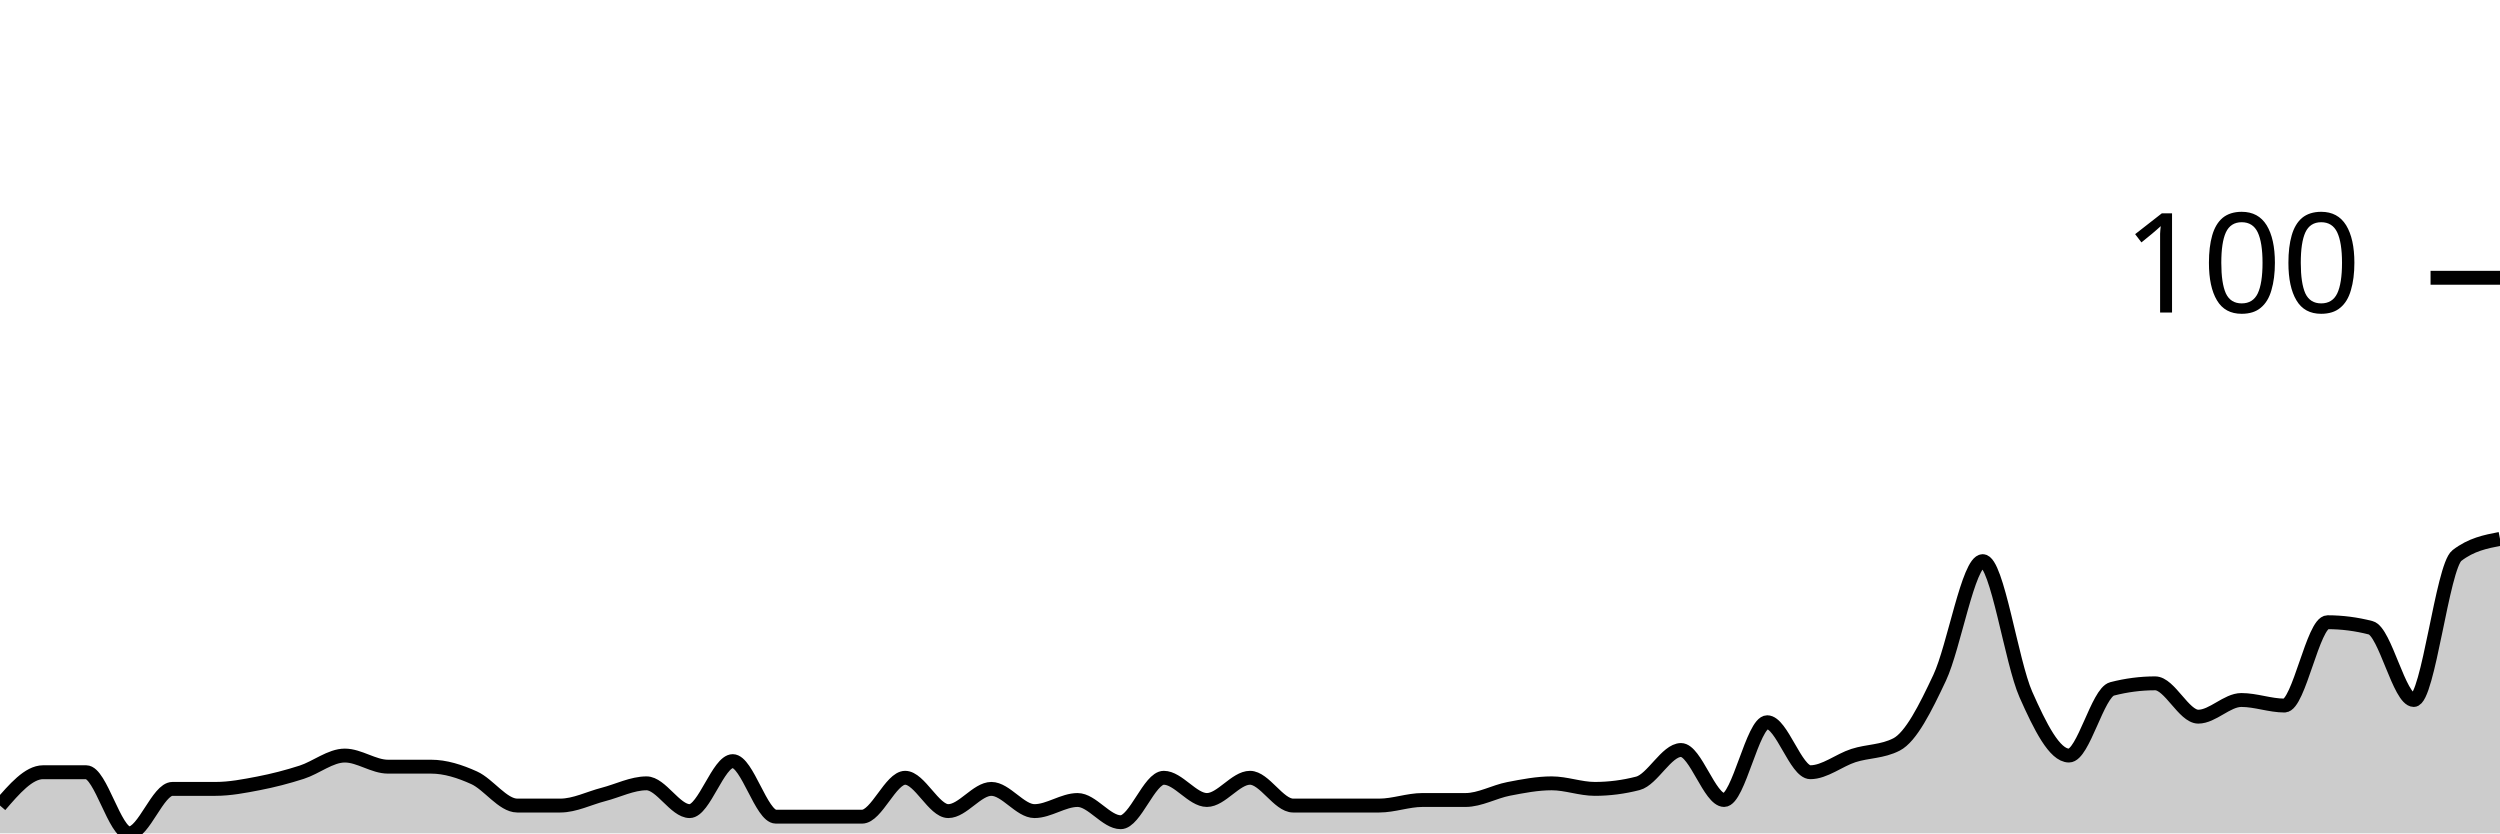
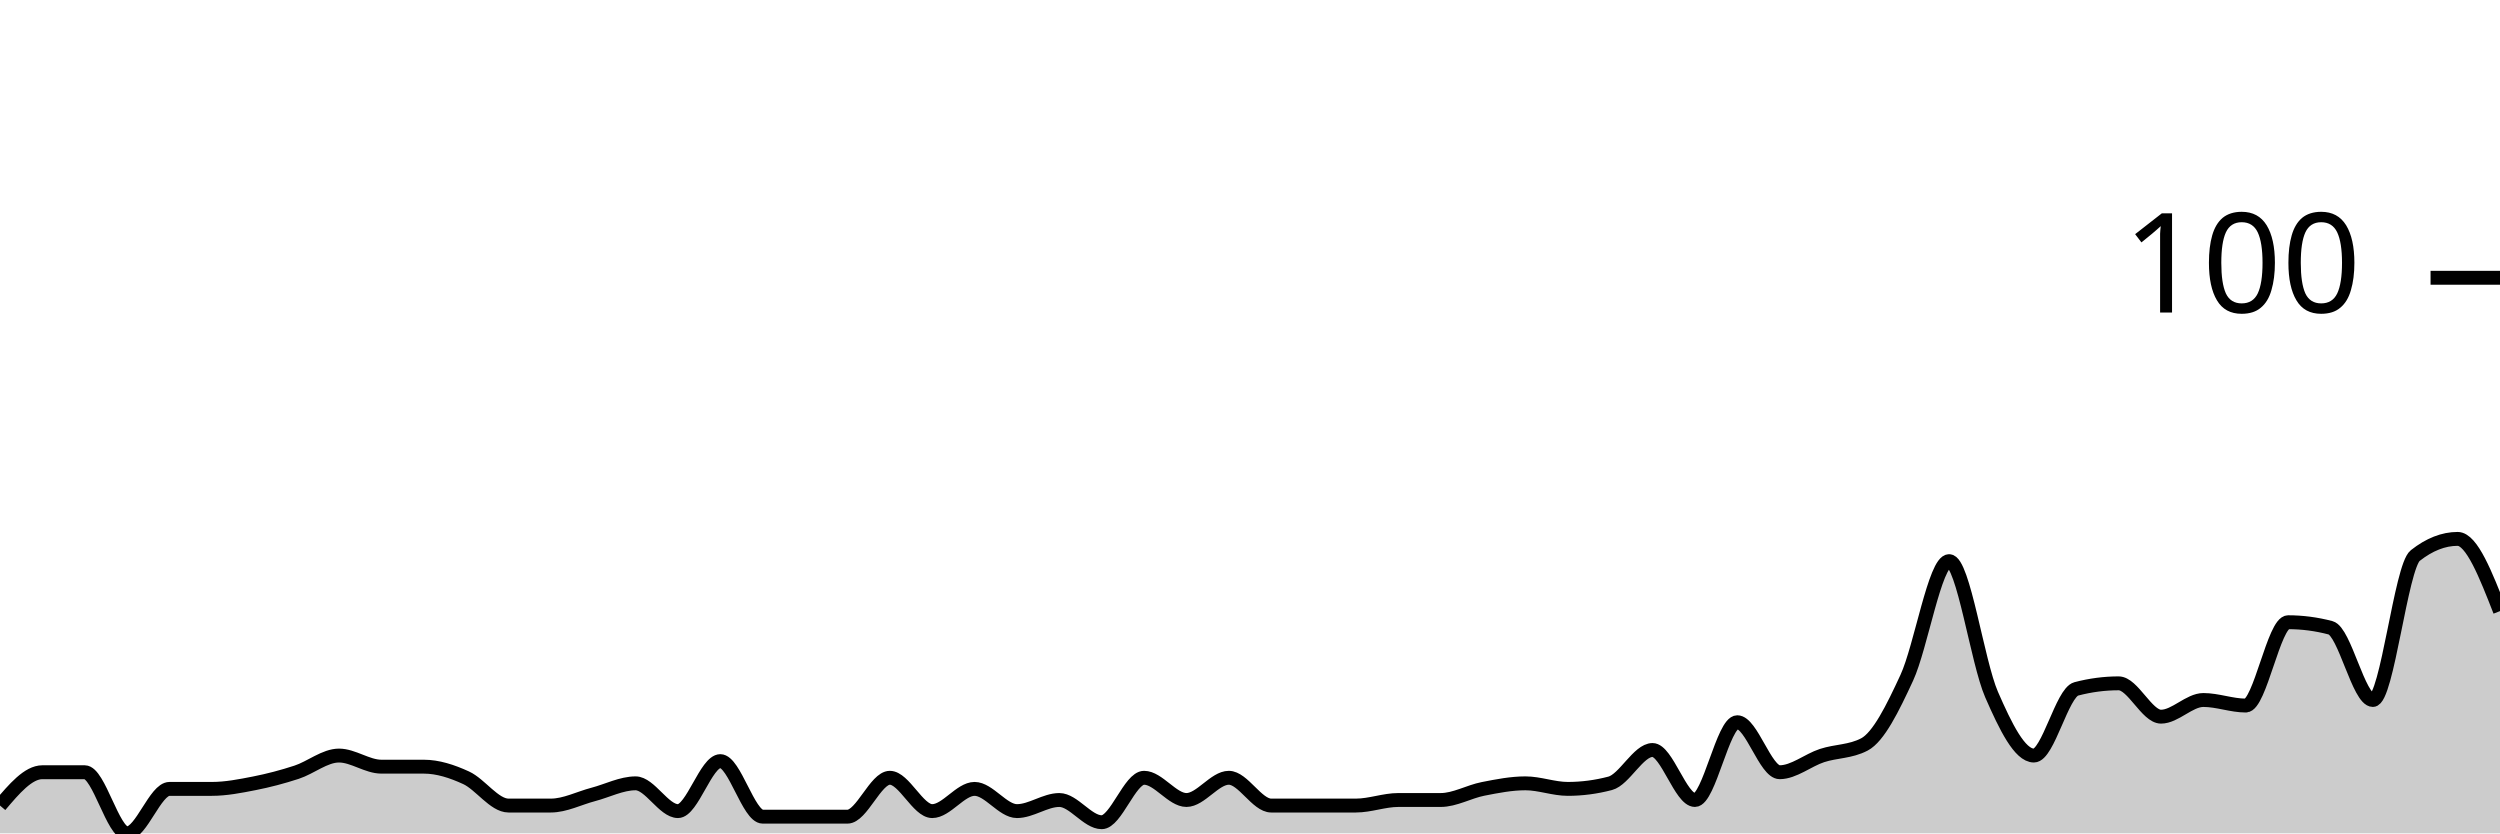
<svg xmlns="http://www.w3.org/2000/svg" viewBox="0 0 180 60">
  <g transform="translate(0,20)">
-     <path class="area" fill="rgba(0, 0, 0, 0.2)" d="M0,38C1.034,36.8,2.069,35.6,3.103,35.6C4.138,35.6,5.172,35.6,6.207,35.6C7.241,35.6,8.276,40,9.31,40C10.345,40,11.379,36.8,12.414,36.8C13.448,36.8,14.483,36.8,15.517,36.8C16.552,36.8,17.586,36.6,18.621,36.4C19.655,36.2,20.69,35.933,21.724,35.6C22.759,35.267,23.793,34.4,24.828,34.4C25.862,34.4,26.897,35.2,27.931,35.2C28.966,35.2,30,35.2,31.034,35.2C32.069,35.2,33.103,35.533,34.138,36C35.172,36.467,36.207,38,37.241,38C38.276,38,39.31,38,40.345,38C41.379,38,42.414,37.467,43.448,37.2C44.483,36.933,45.517,36.4,46.552,36.4C47.586,36.4,48.621,38.4,49.655,38.4C50.69,38.4,51.724,34.8,52.759,34.8C53.793,34.8,54.828,38.8,55.862,38.8C56.897,38.8,57.931,38.8,58.966,38.8C60,38.8,61.034,38.8,62.069,38.8C63.103,38.8,64.138,36,65.172,36C66.207,36,67.241,38.4,68.276,38.4C69.31,38.4,70.345,36.8,71.379,36.8C72.414,36.8,73.448,38.4,74.483,38.4C75.517,38.4,76.552,37.6,77.586,37.6C78.621,37.6,79.655,39.2,80.69,39.2C81.724,39.2,82.759,36,83.793,36C84.828,36,85.862,37.6,86.897,37.6C87.931,37.6,88.966,36,90,36C91.034,36,92.069,38,93.103,38C94.138,38,95.172,38,96.207,38C97.241,38,98.276,38,99.31,38C100.345,38,101.379,37.6,102.414,37.6C103.448,37.6,104.483,37.6,105.517,37.6C106.552,37.6,107.586,37,108.621,36.8C109.655,36.6,110.69,36.4,111.724,36.4C112.759,36.4,113.793,36.8,114.828,36.8C115.862,36.8,116.897,36.667,117.931,36.4C118.966,36.133,120,34,121.034,34C122.069,34,123.103,37.6,124.138,37.6C125.172,37.6,126.207,32,127.241,32C128.276,32,129.31,35.6,130.345,35.6C131.379,35.6,132.414,34.733,133.448,34.4C134.483,34.067,135.517,34.133,136.552,33.6C137.586,33.067,138.621,31,139.655,28.8C140.69,26.6,141.724,20.4,142.759,20.4C143.793,20.4,144.828,27.667,145.862,30C146.897,32.333,147.931,34.4,148.966,34.4C150,34.4,151.034,29.867,152.069,29.6C153.103,29.333,154.138,29.2,155.172,29.2C156.207,29.2,157.241,31.6,158.276,31.6C159.31,31.6,160.345,30.4,161.379,30.4C162.414,30.4,163.448,30.8,164.483,30.8C165.517,30.8,166.552,24.8,167.586,24.8C168.621,24.8,169.655,24.933,170.69,25.2C171.724,25.467,172.759,30.4,173.793,30.4C174.828,30.4,175.862,20.8,176.897,20C177.931,19.2,178.966,19,180,18.8L180,40C178.966,40,177.931,40,176.897,40C175.862,40,174.828,40,173.793,40C172.759,40,171.724,40,170.69,40C169.655,40,168.621,40,167.586,40C166.552,40,165.517,40,164.483,40C163.448,40,162.414,40,161.379,40C160.345,40,159.31,40,158.276,40C157.241,40,156.207,40,155.172,40C154.138,40,153.103,40,152.069,40C151.034,40,150,40,148.966,40C147.931,40,146.897,40,145.862,40C144.828,40,143.793,40,142.759,40C141.724,40,140.69,40,139.655,40C138.621,40,137.586,40,136.552,40C135.517,40,134.483,40,133.448,40C132.414,40,131.379,40,130.345,40C129.31,40,128.276,40,127.241,40C126.207,40,125.172,40,124.138,40C123.103,40,122.069,40,121.034,40C120,40,118.966,40,117.931,40C116.897,40,115.862,40,114.828,40C113.793,40,112.759,40,111.724,40C110.69,40,109.655,40,108.621,40C107.586,40,106.552,40,105.517,40C104.483,40,103.448,40,102.414,40C101.379,40,100.345,40,99.31,40C98.276,40,97.241,40,96.207,40C95.172,40,94.138,40,93.103,40C92.069,40,91.034,40,90,40C88.966,40,87.931,40,86.897,40C85.862,40,84.828,40,83.793,40C82.759,40,81.724,40,80.69,40C79.655,40,78.621,40,77.586,40C76.552,40,75.517,40,74.483,40C73.448,40,72.414,40,71.379,40C70.345,40,69.31,40,68.276,40C67.241,40,66.207,40,65.172,40C64.138,40,63.103,40,62.069,40C61.034,40,60,40,58.966,40C57.931,40,56.897,40,55.862,40C54.828,40,53.793,40,52.759,40C51.724,40,50.69,40,49.655,40C48.621,40,47.586,40,46.552,40C45.517,40,44.483,40,43.448,40C42.414,40,41.379,40,40.345,40C39.31,40,38.276,40,37.241,40C36.207,40,35.172,40,34.138,40C33.103,40,32.069,40,31.034,40C30,40,28.966,40,27.931,40C26.897,40,25.862,40,24.828,40C23.793,40,22.759,40,21.724,40C20.69,40,19.655,40,18.621,40C17.586,40,16.552,40,15.517,40C14.483,40,13.448,40,12.414,40C11.379,40,10.345,40,9.31,40C8.276,40,7.241,40,6.207,40C5.172,40,4.138,40,3.103,40C2.069,40,1.034,40,0,40Z" />
-     <path class="line" stroke="black" fill="none" d="M0,38C1.034,36.8,2.069,35.6,3.103,35.6C4.138,35.6,5.172,35.6,6.207,35.6C7.241,35.6,8.276,40,9.31,40C10.345,40,11.379,36.8,12.414,36.8C13.448,36.8,14.483,36.8,15.517,36.8C16.552,36.8,17.586,36.6,18.621,36.4C19.655,36.2,20.69,35.933,21.724,35.6C22.759,35.267,23.793,34.4,24.828,34.4C25.862,34.4,26.897,35.2,27.931,35.2C28.966,35.2,30,35.2,31.034,35.2C32.069,35.2,33.103,35.533,34.138,36C35.172,36.467,36.207,38,37.241,38C38.276,38,39.31,38,40.345,38C41.379,38,42.414,37.467,43.448,37.2C44.483,36.933,45.517,36.4,46.552,36.4C47.586,36.4,48.621,38.4,49.655,38.4C50.69,38.4,51.724,34.8,52.759,34.8C53.793,34.8,54.828,38.8,55.862,38.8C56.897,38.8,57.931,38.8,58.966,38.8C60,38.8,61.034,38.8,62.069,38.8C63.103,38.8,64.138,36,65.172,36C66.207,36,67.241,38.4,68.276,38.4C69.31,38.4,70.345,36.8,71.379,36.8C72.414,36.8,73.448,38.4,74.483,38.4C75.517,38.4,76.552,37.6,77.586,37.6C78.621,37.6,79.655,39.2,80.69,39.2C81.724,39.2,82.759,36,83.793,36C84.828,36,85.862,37.6,86.897,37.6C87.931,37.6,88.966,36,90,36C91.034,36,92.069,38,93.103,38C94.138,38,95.172,38,96.207,38C97.241,38,98.276,38,99.31,38C100.345,38,101.379,37.6,102.414,37.6C103.448,37.6,104.483,37.6,105.517,37.6C106.552,37.6,107.586,37,108.621,36.8C109.655,36.6,110.69,36.4,111.724,36.4C112.759,36.4,113.793,36.8,114.828,36.8C115.862,36.8,116.897,36.667,117.931,36.4C118.966,36.133,120,34,121.034,34C122.069,34,123.103,37.6,124.138,37.6C125.172,37.6,126.207,32,127.241,32C128.276,32,129.31,35.6,130.345,35.6C131.379,35.6,132.414,34.733,133.448,34.4C134.483,34.067,135.517,34.133,136.552,33.6C137.586,33.067,138.621,31,139.655,28.8C140.69,26.6,141.724,20.4,142.759,20.4C143.793,20.4,144.828,27.667,145.862,30C146.897,32.333,147.931,34.4,148.966,34.4C150,34.4,151.034,29.867,152.069,29.6C153.103,29.333,154.138,29.2,155.172,29.2C156.207,29.2,157.241,31.6,158.276,31.6C159.31,31.6,160.345,30.4,161.379,30.4C162.414,30.4,163.448,30.8,164.483,30.8C165.517,30.8,166.552,24.8,167.586,24.8C168.621,24.8,169.655,24.933,170.69,25.2C171.724,25.467,172.759,30.4,173.793,30.4C174.828,30.4,175.862,20.8,176.897,20C177.931,19.2,178.966,19,180,18.8" />
+     <path class="area" fill="rgba(0, 0, 0, 0.2)" d="M0,38C1.017,36.8,2.034,35.6,3.051,35.6C4.068,35.6,5.085,35.6,6.102,35.6C7.119,35.6,8.136,40,9.153,40C10.169,40,11.186,36.8,12.203,36.8C13.22,36.8,14.237,36.8,15.254,36.8C16.271,36.8,17.288,36.6,18.305,36.4C19.322,36.2,20.339,35.933,21.356,35.6C22.373,35.267,23.39,34.4,24.407,34.4C25.424,34.4,26.441,35.2,27.458,35.2C28.475,35.2,29.492,35.2,30.508,35.2C31.525,35.2,32.542,35.533,33.559,36C34.576,36.467,35.593,38,36.61,38C37.627,38,38.644,38,39.661,38C40.678,38,41.695,37.467,42.712,37.2C43.729,36.933,44.746,36.4,45.763,36.4C46.78,36.4,47.797,38.4,48.814,38.4C49.831,38.4,50.847,34.8,51.864,34.8C52.881,34.8,53.898,38.8,54.915,38.8C55.932,38.8,56.949,38.8,57.966,38.8C58.983,38.8,60,38.8,61.017,38.8C62.034,38.8,63.051,36,64.068,36C65.085,36,66.102,38.4,67.119,38.4C68.136,38.4,69.153,36.8,70.169,36.8C71.186,36.8,72.203,38.4,73.22,38.4C74.237,38.4,75.254,37.6,76.271,37.6C77.288,37.6,78.305,39.2,79.322,39.2C80.339,39.2,81.356,36,82.373,36C83.39,36,84.407,37.6,85.424,37.6C86.441,37.6,87.458,36,88.475,36C89.492,36,90.508,38,91.525,38C92.542,38,93.559,38,94.576,38C95.593,38,96.61,38,97.627,38C98.644,38,99.661,37.6,100.678,37.6C101.695,37.6,102.712,37.6,103.729,37.6C104.746,37.6,105.763,37,106.78,36.8C107.797,36.6,108.814,36.4,109.831,36.4C110.847,36.4,111.864,36.8,112.881,36.8C113.898,36.8,114.915,36.667,115.932,36.4C116.949,36.133,117.966,34,118.983,34C120,34,121.017,37.6,122.034,37.6C123.051,37.6,124.068,32,125.085,32C126.102,32,127.119,35.6,128.136,35.6C129.153,35.6,130.169,34.733,131.186,34.4C132.203,34.067,133.22,34.133,134.237,33.6C135.254,33.067,136.271,31,137.288,28.8C138.305,26.6,139.322,20.4,140.339,20.4C141.356,20.4,142.373,27.667,143.39,30C144.407,32.333,145.424,34.4,146.441,34.4C147.458,34.4,148.475,29.867,149.492,29.6C150.508,29.333,151.525,29.2,152.542,29.2C153.559,29.2,154.576,31.6,155.593,31.6C156.61,31.6,157.627,30.4,158.644,30.4C159.661,30.4,160.678,30.8,161.695,30.8C162.712,30.8,163.729,24.8,164.746,24.8C165.763,24.8,166.78,24.933,167.797,25.2C168.814,25.467,169.831,30.4,170.847,30.4C171.864,30.4,172.881,20.8,173.898,20C174.915,19.2,175.932,18.8,176.949,18.8C177.966,18.8,178.983,21.4,180,24L180,40C178.983,40,177.966,40,176.949,40C175.932,40,174.915,40,173.898,40C172.881,40,171.864,40,170.847,40C169.831,40,168.814,40,167.797,40C166.78,40,165.763,40,164.746,40C163.729,40,162.712,40,161.695,40C160.678,40,159.661,40,158.644,40C157.627,40,156.61,40,155.593,40C154.576,40,153.559,40,152.542,40C151.525,40,150.508,40,149.492,40C148.475,40,147.458,40,146.441,40C145.424,40,144.407,40,143.39,40C142.373,40,141.356,40,140.339,40C139.322,40,138.305,40,137.288,40C136.271,40,135.254,40,134.237,40C133.22,40,132.203,40,131.186,40C130.169,40,129.153,40,128.136,40C127.119,40,126.102,40,125.085,40C124.068,40,123.051,40,122.034,40C121.017,40,120,40,118.983,40C117.966,40,116.949,40,115.932,40C114.915,40,113.898,40,112.881,40C111.864,40,110.847,40,109.831,40C108.814,40,107.797,40,106.78,40C105.763,40,104.746,40,103.729,40C102.712,40,101.695,40,100.678,40C99.661,40,98.644,40,97.627,40C96.61,40,95.593,40,94.576,40C93.559,40,92.542,40,91.525,40C90.508,40,89.492,40,88.475,40C87.458,40,86.441,40,85.424,40C84.407,40,83.39,40,82.373,40C81.356,40,80.339,40,79.322,40C78.305,40,77.288,40,76.271,40C75.254,40,74.237,40,73.22,40C72.203,40,71.186,40,70.169,40C69.153,40,68.136,40,67.119,40C66.102,40,65.085,40,64.068,40C63.051,40,62.034,40,61.017,40C60,40,58.983,40,57.966,40C56.949,40,55.932,40,54.915,40C53.898,40,52.881,40,51.864,40C50.847,40,49.831,40,48.814,40C47.797,40,46.78,40,45.763,40C44.746,40,43.729,40,42.712,40C41.695,40,40.678,40,39.661,40C38.644,40,37.627,40,36.61,40C35.593,40,34.576,40,33.559,40C32.542,40,31.525,40,30.508,40C29.492,40,28.475,40,27.458,40C26.441,40,25.424,40,24.407,40C23.39,40,22.373,40,21.356,40C20.339,40,19.322,40,18.305,40C17.288,40,16.271,40,15.254,40C14.237,40,13.22,40,12.203,40C11.186,40,10.169,40,9.153,40C8.136,40,7.119,40,6.102,40C5.085,40,4.068,40,3.051,40C2.034,40,1.017,40,0,40Z" />
+     <path class="line" stroke="black" fill="none" d="M0,38C1.017,36.8,2.034,35.6,3.051,35.6C4.068,35.6,5.085,35.6,6.102,35.6C7.119,35.6,8.136,40,9.153,40C10.169,40,11.186,36.8,12.203,36.8C13.22,36.8,14.237,36.8,15.254,36.8C16.271,36.8,17.288,36.6,18.305,36.4C19.322,36.2,20.339,35.933,21.356,35.6C22.373,35.267,23.39,34.4,24.407,34.4C25.424,34.4,26.441,35.2,27.458,35.2C28.475,35.2,29.492,35.2,30.508,35.2C31.525,35.2,32.542,35.533,33.559,36C34.576,36.467,35.593,38,36.61,38C37.627,38,38.644,38,39.661,38C40.678,38,41.695,37.467,42.712,37.2C43.729,36.933,44.746,36.4,45.763,36.4C46.78,36.4,47.797,38.4,48.814,38.4C49.831,38.4,50.847,34.8,51.864,34.8C52.881,34.8,53.898,38.8,54.915,38.8C55.932,38.8,56.949,38.8,57.966,38.8C58.983,38.8,60,38.8,61.017,38.8C62.034,38.8,63.051,36,64.068,36C65.085,36,66.102,38.4,67.119,38.4C68.136,38.4,69.153,36.8,70.169,36.8C71.186,36.8,72.203,38.4,73.22,38.4C74.237,38.4,75.254,37.6,76.271,37.6C77.288,37.6,78.305,39.2,79.322,39.2C80.339,39.2,81.356,36,82.373,36C83.39,36,84.407,37.6,85.424,37.6C86.441,37.6,87.458,36,88.475,36C89.492,36,90.508,38,91.525,38C92.542,38,93.559,38,94.576,38C95.593,38,96.61,38,97.627,38C98.644,38,99.661,37.6,100.678,37.6C101.695,37.6,102.712,37.6,103.729,37.6C104.746,37.6,105.763,37,106.78,36.8C107.797,36.6,108.814,36.4,109.831,36.4C110.847,36.4,111.864,36.8,112.881,36.8C113.898,36.8,114.915,36.667,115.932,36.4C116.949,36.133,117.966,34,118.983,34C120,34,121.017,37.6,122.034,37.6C123.051,37.6,124.068,32,125.085,32C126.102,32,127.119,35.6,128.136,35.6C129.153,35.6,130.169,34.733,131.186,34.4C132.203,34.067,133.22,34.133,134.237,33.6C135.254,33.067,136.271,31,137.288,28.8C138.305,26.6,139.322,20.4,140.339,20.4C141.356,20.4,142.373,27.667,143.39,30C144.407,32.333,145.424,34.4,146.441,34.4C147.458,34.4,148.475,29.867,149.492,29.6C150.508,29.333,151.525,29.2,152.542,29.2C153.559,29.2,154.576,31.6,155.593,31.6C156.61,31.6,157.627,30.4,158.644,30.4C159.661,30.4,160.678,30.8,161.695,30.8C162.712,30.8,163.729,24.8,164.746,24.8C165.763,24.8,166.78,24.933,167.797,25.2C168.814,25.467,169.831,30.4,170.847,30.4C171.864,30.4,172.881,20.8,173.898,20C174.915,19.2,175.932,18.8,176.949,18.8C177.966,18.8,178.983,21.4,180,24" />
    <path class="axis-ceiling" stroke-width="1" stroke="black" fill="none" d="M175,0L180,0" />
    <text class="axis-ceiling-label" font-family="sans-serif" text-anchor="end" font-size="10px" x="170" y="2.5">100</text>
  </g>
</svg>
